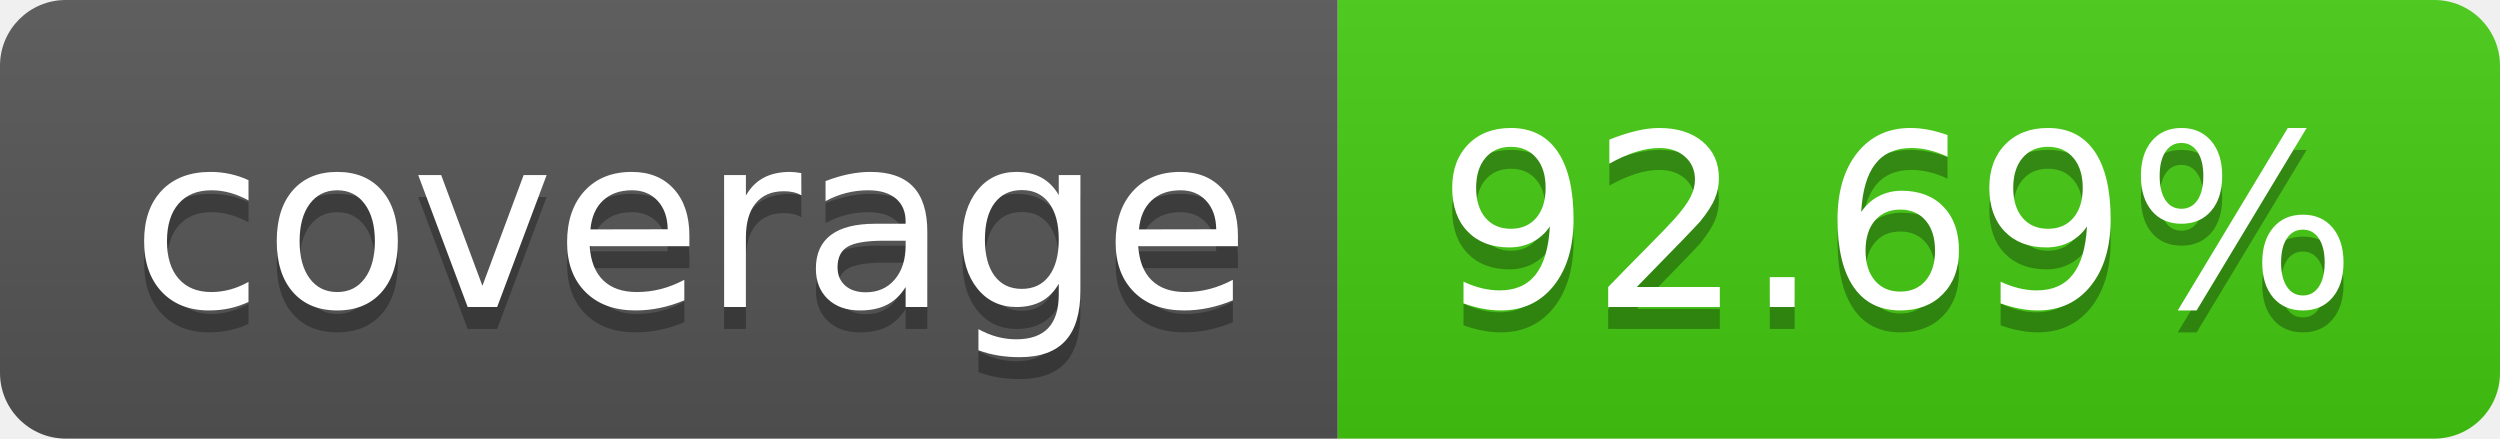
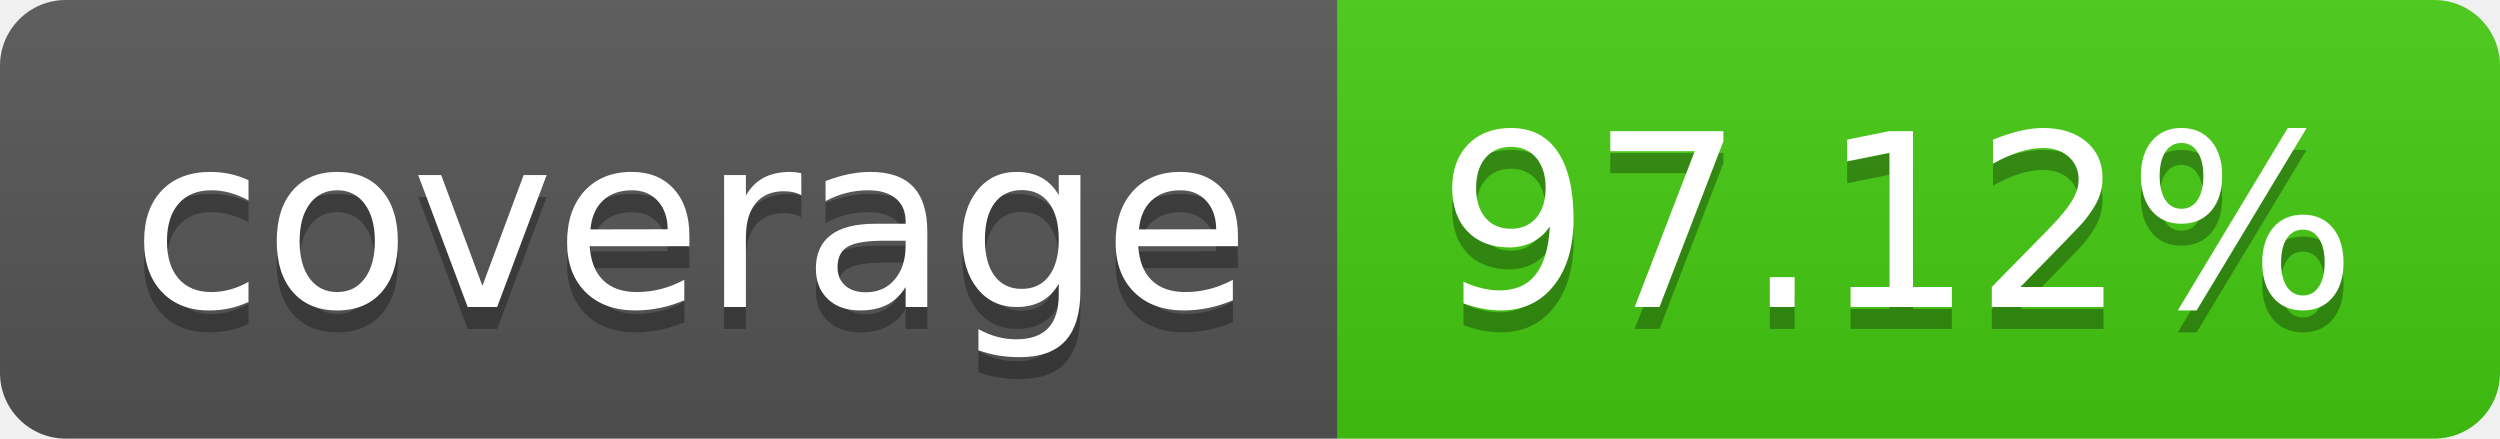
- <svg xmlns="http://www.w3.org/2000/svg" width="114" height="20" role="img" aria-label="coverage: 92.69%">
+ <svg xmlns="http://www.w3.org/2000/svg" width="114" height="20" role="img" aria-label="coverage: 97.12%">
  <linearGradient id="s" x2="0" y2="100%">
    <stop offset="0" stop-color="#bbb" stop-opacity=".1" />
    <stop offset="1" stop-opacity=".1" />
  </linearGradient>
  <clipPath id="r">
    <rect width="114" height="20" rx="3" fill="#fff" />
  </clipPath>
  <g clip-path="url(#r)">
    <rect width="61" height="20" fill="#555" />
    <rect x="61" width="53" height="20" fill="#4c1" />
    <rect width="114" height="20" fill="url(#s)" />
  </g>
  <g fill="#fff" text-anchor="middle" font-family="Verdana,Geneva,DejaVu Sans,sans-serif" text-rendering="geometricPrecision" font-size="110">
    <text aria-hidden="true" x="315" y="150" fill="#010101" fill-opacity=".3" transform="scale(.1)" textLength="510">coverage</text>
    <text x="315" y="140" transform="scale(.1)" fill="#fff" textLength="510">coverage</text>
-     <text aria-hidden="true" x="865" y="150" fill="#010101" fill-opacity=".3" transform="scale(.1)" textLength="430">92.69%</text>
-     <text x="865" y="140" transform="scale(.1)" fill="#fff" textLength="430">92.69%</text>
+     <text aria-hidden="true" x="865" y="150" fill="#010101" fill-opacity=".3" transform="scale(.1)" textLength="430">97.12%</text>
+     <text x="865" y="140" transform="scale(.1)" fill="#fff" textLength="430">97.12%</text>
  </g>
</svg>
